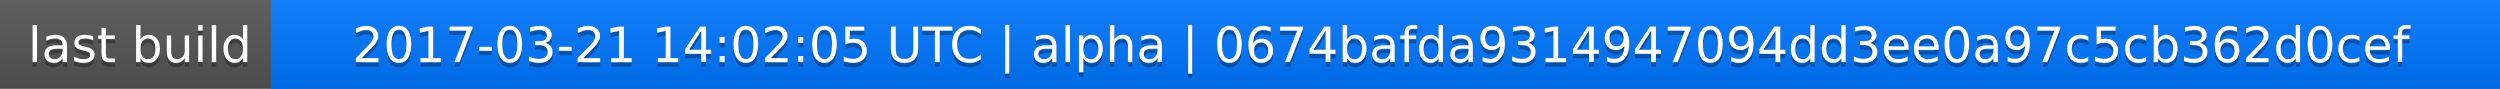
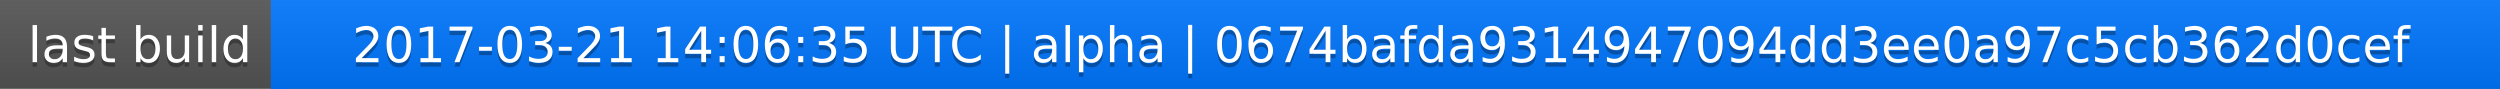
<svg xmlns="http://www.w3.org/2000/svg" width="563" height="20">
  <linearGradient id="a" x2="0" y2="100%">
    <stop offset="0" stop-color="#bbb" stop-opacity=".1" />
    <stop offset="1" stop-opacity=".1" />
  </linearGradient>
  <rect rx="0" width="563" height="20" fill="#555" />
  <rect rx="0" x="61" width="502" height="20" fill="#07f" />
  <path fill="#07f" d="M61 0h4v20h-4z" />
  <rect rx="0" width="563" height="20" fill="url(#a)" />
  <g fill="#fff" text-anchor="middle" font-family="DejaVu Sans,Verdana,Geneva,sans-serif" font-size="11">
    <text x="31.5" y="15" fill="#010101" fill-opacity=".3">last build</text>
    <text x="31.5" y="14">last build</text>
-     <text x="311" y="15" fill="#010101" fill-opacity=".3">2017-03-21 14:02:05 UTC | alpha | 0674bafda9314947094dd3ee0a97c5cb362d0cef</text>
-     <text x="311" y="14">2017-03-21 14:02:05 UTC | alpha | 0674bafda9314947094dd3ee0a97c5cb362d0cef</text>
+     <text x="311" y="15" fill="#010101" fill-opacity=".3">2017-03-21 14:06:35 UTC | alpha | 0674bafda9314947094dd3ee0a97c5cb362d0cef</text>
+     <text x="311" y="14">2017-03-21 14:06:35 UTC | alpha | 0674bafda9314947094dd3ee0a97c5cb362d0cef</text>
  </g>
</svg>
